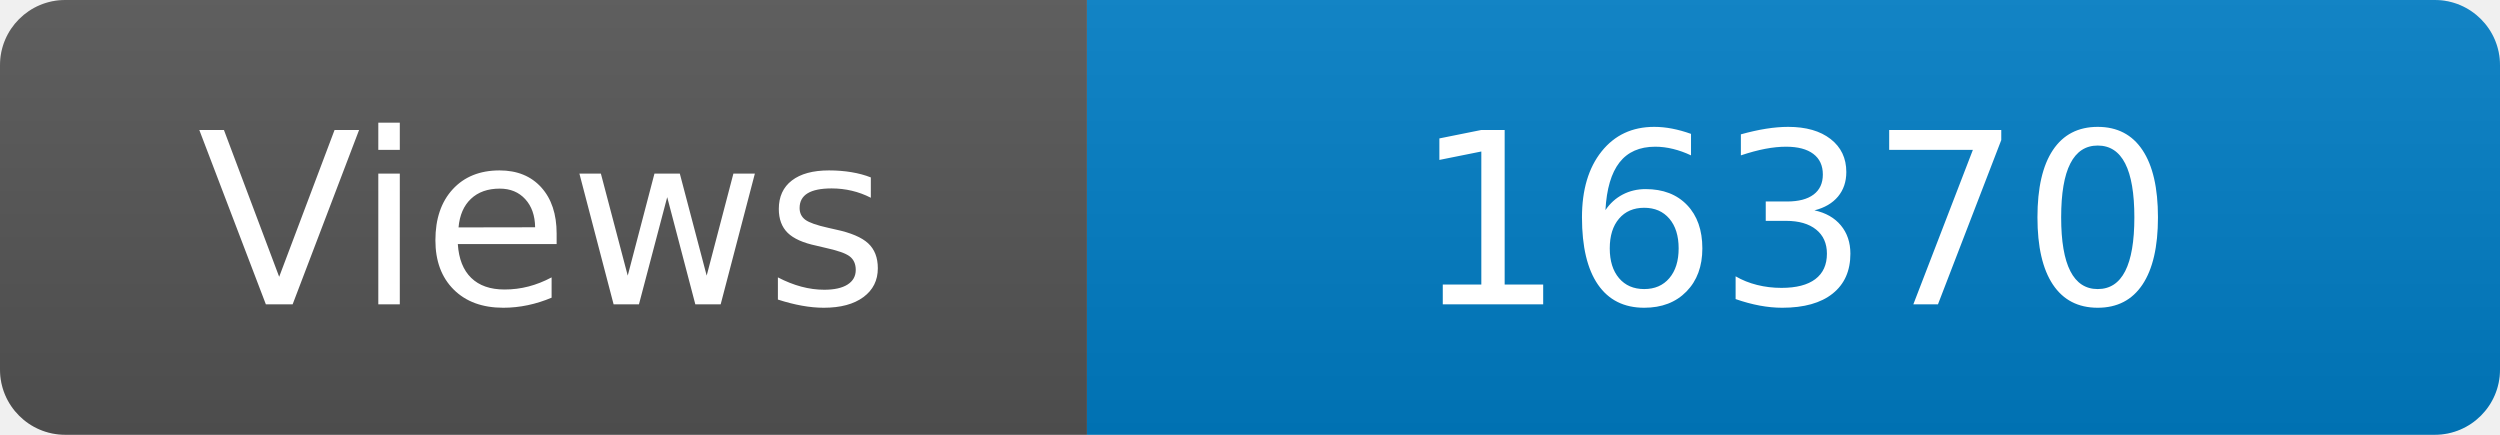
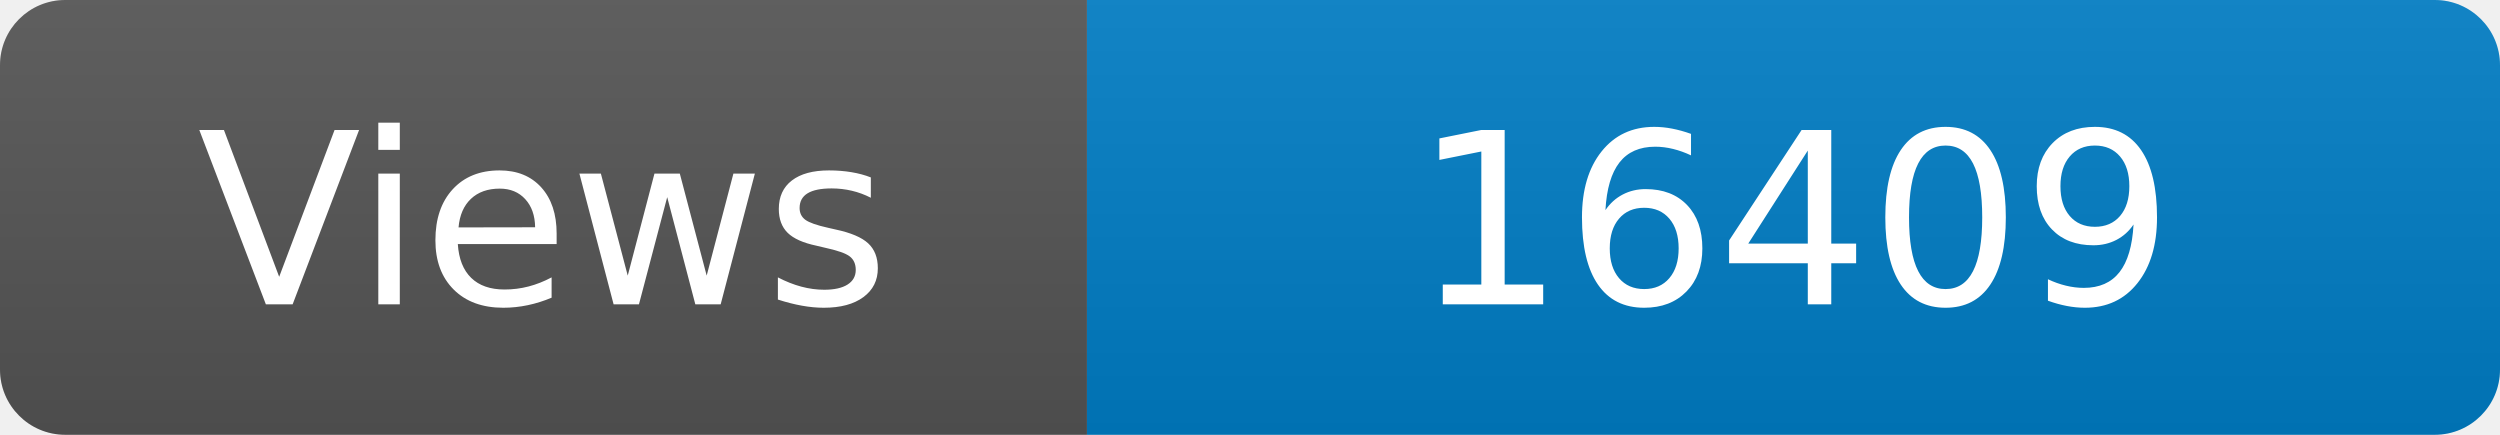
<svg xmlns="http://www.w3.org/2000/svg" width="115" height="20" role="img" aria-label="Maintained?: yes">
  <linearGradient id="s" x2="0" y2="100%">
    <stop offset="0" stop-color="#bbb" stop-opacity=".1" />
    <stop offset="1" stop-opacity=".1" />
  </linearGradient>
  <clipPath id="r">
    <rect width="115" height="20" rx="3" fill="#fff" />
  </clipPath>
  <g clip-path="url(#r)">
    <rect width="50" height="20" fill="#555" />
    <rect x="50" width="160" height="20" fill="#007ec6" />
    <rect width="115" height="20" fill="url(#s)" />
  </g>
  <g fill="#fff" text-anchor="middle" font-family="Verdana,Geneva,DejaVu Sans,sans-serif" font-size="110">
    <text x="250" y="140" transform="scale(.1)" fill="#fff">Views</text>
-     <text x="825" y="140" transform="scale(.1)" fill="#fff">16370</text>
+     <text x="825" y="140" transform="scale(.1)" fill="#fff">16409</text>
  </g>
</svg>
